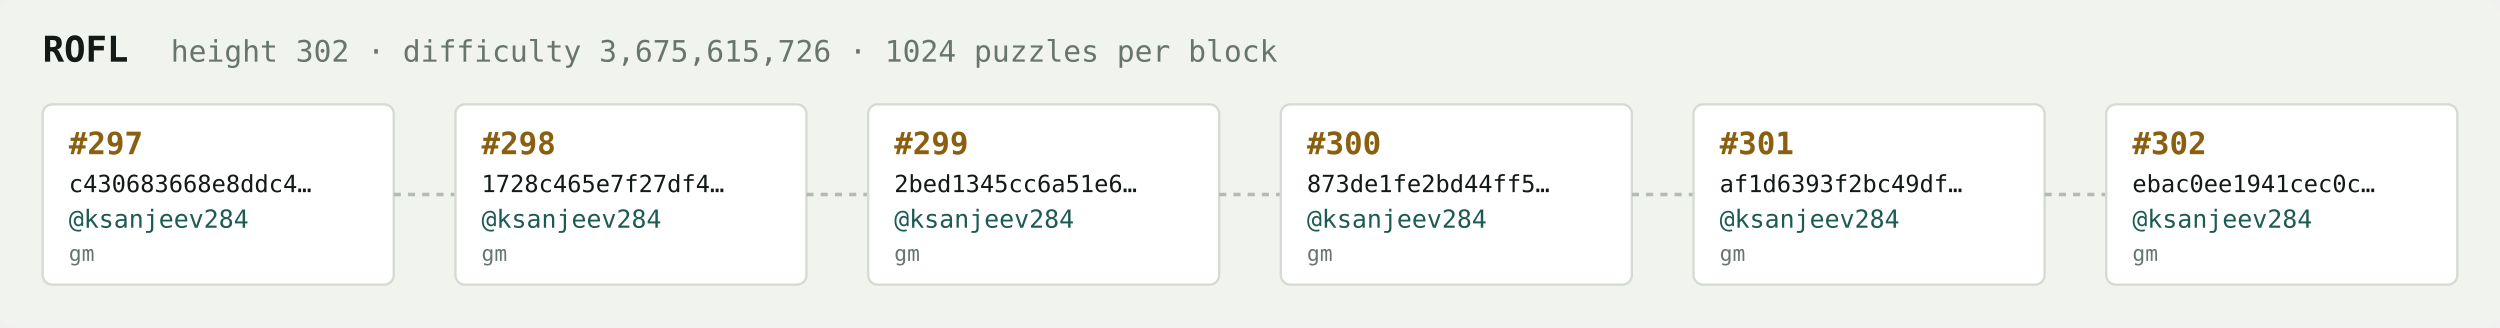
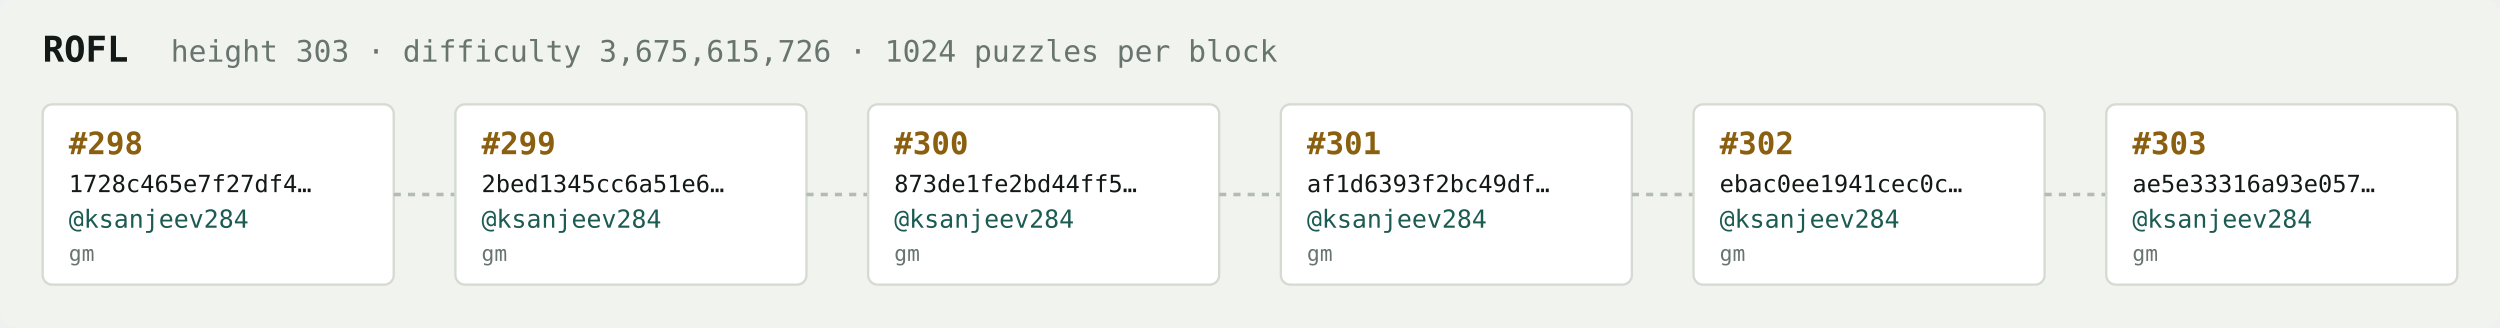
<svg xmlns="http://www.w3.org/2000/svg" width="1054" height="138" viewBox="0 0 1054 138" font-family="ui-monospace,SFMono-Regular,Menlo,monospace">
  <rect fill="#f1f3ef" width="1054" height="138" rx="6" />
  <text x="18" y="26" fill="#121916" font-size="15" font-weight="700">ROFL</text>
-   <text x="72" y="26" fill="#68746e" font-size="12.5">height 302 · difficulty 3,675,615,726 · 1024 puzzles per block</text>
+   <text x="72" y="26" fill="#68746e" font-size="12.5">height 303 · difficulty 3,675,615,726 · 1024 puzzles per block</text>
  <rect x="18" y="44" width="148" height="76" rx="4" fill="#ffffff" stroke="#d5dbd2" stroke-width="1" />
-   <text x="29" y="65" fill="#8a5f10" font-size="13" font-weight="700">#297</text>
-   <text x="29" y="81" fill="#121916" font-size="10">c430683668e8ddc4…</text>
+   <text x="29" y="65" fill="#8a5f10" font-size="13" font-weight="700">#298</text>
+   <text x="29" y="81" fill="#121916" font-size="10">1728c465e7f27df4…</text>
  <text x="29" y="96" fill="#1c5b52" font-size="10.5">@ksanjeev284</text>
  <text x="29" y="110" fill="#68746e" font-size="9">gm</text>
  <line x1="166" y1="82.0" x2="192" y2="82.0" stroke="#b3bcb4" stroke-width="1.5" stroke-dasharray="3 3" />
  <rect x="192" y="44" width="148" height="76" rx="4" fill="#ffffff" stroke="#d5dbd2" stroke-width="1" />
-   <text x="203" y="65" fill="#8a5f10" font-size="13" font-weight="700">#298</text>
-   <text x="203" y="81" fill="#121916" font-size="10">1728c465e7f27df4…</text>
+   <text x="203" y="65" fill="#8a5f10" font-size="13" font-weight="700">#299</text>
+   <text x="203" y="81" fill="#121916" font-size="10">2bed1345cc6a51e6…</text>
  <text x="203" y="96" fill="#1c5b52" font-size="10.5">@ksanjeev284</text>
  <text x="203" y="110" fill="#68746e" font-size="9">gm</text>
  <line x1="340" y1="82.0" x2="366" y2="82.0" stroke="#b3bcb4" stroke-width="1.5" stroke-dasharray="3 3" />
  <rect x="366" y="44" width="148" height="76" rx="4" fill="#ffffff" stroke="#d5dbd2" stroke-width="1" />
-   <text x="377" y="65" fill="#8a5f10" font-size="13" font-weight="700">#299</text>
-   <text x="377" y="81" fill="#121916" font-size="10">2bed1345cc6a51e6…</text>
+   <text x="377" y="65" fill="#8a5f10" font-size="13" font-weight="700">#300</text>
+   <text x="377" y="81" fill="#121916" font-size="10">873de1fe2bd44ff5…</text>
  <text x="377" y="96" fill="#1c5b52" font-size="10.5">@ksanjeev284</text>
  <text x="377" y="110" fill="#68746e" font-size="9">gm</text>
  <line x1="514" y1="82.0" x2="540" y2="82.0" stroke="#b3bcb4" stroke-width="1.5" stroke-dasharray="3 3" />
  <rect x="540" y="44" width="148" height="76" rx="4" fill="#ffffff" stroke="#d5dbd2" stroke-width="1" />
-   <text x="551" y="65" fill="#8a5f10" font-size="13" font-weight="700">#300</text>
-   <text x="551" y="81" fill="#121916" font-size="10">873de1fe2bd44ff5…</text>
+   <text x="551" y="65" fill="#8a5f10" font-size="13" font-weight="700">#301</text>
+   <text x="551" y="81" fill="#121916" font-size="10">af1d6393f2bc49df…</text>
  <text x="551" y="96" fill="#1c5b52" font-size="10.5">@ksanjeev284</text>
  <text x="551" y="110" fill="#68746e" font-size="9">gm</text>
  <line x1="688" y1="82.0" x2="714" y2="82.0" stroke="#b3bcb4" stroke-width="1.5" stroke-dasharray="3 3" />
  <rect x="714" y="44" width="148" height="76" rx="4" fill="#ffffff" stroke="#d5dbd2" stroke-width="1" />
-   <text x="725" y="65" fill="#8a5f10" font-size="13" font-weight="700">#301</text>
-   <text x="725" y="81" fill="#121916" font-size="10">af1d6393f2bc49df…</text>
+   <text x="725" y="65" fill="#8a5f10" font-size="13" font-weight="700">#302</text>
+   <text x="725" y="81" fill="#121916" font-size="10">ebac0ee1941cec0c…</text>
  <text x="725" y="96" fill="#1c5b52" font-size="10.5">@ksanjeev284</text>
  <text x="725" y="110" fill="#68746e" font-size="9">gm</text>
  <line x1="862" y1="82.0" x2="888" y2="82.0" stroke="#b3bcb4" stroke-width="1.5" stroke-dasharray="3 3" />
  <rect x="888" y="44" width="148" height="76" rx="4" fill="#ffffff" stroke="#d5dbd2" stroke-width="1" />
-   <text x="899" y="65" fill="#8a5f10" font-size="13" font-weight="700">#302</text>
-   <text x="899" y="81" fill="#121916" font-size="10">ebac0ee1941cec0c…</text>
+   <text x="899" y="65" fill="#8a5f10" font-size="13" font-weight="700">#303</text>
+   <text x="899" y="81" fill="#121916" font-size="10">ae5e33316a93e057…</text>
  <text x="899" y="96" fill="#1c5b52" font-size="10.5">@ksanjeev284</text>
  <text x="899" y="110" fill="#68746e" font-size="9">gm</text>
</svg>
